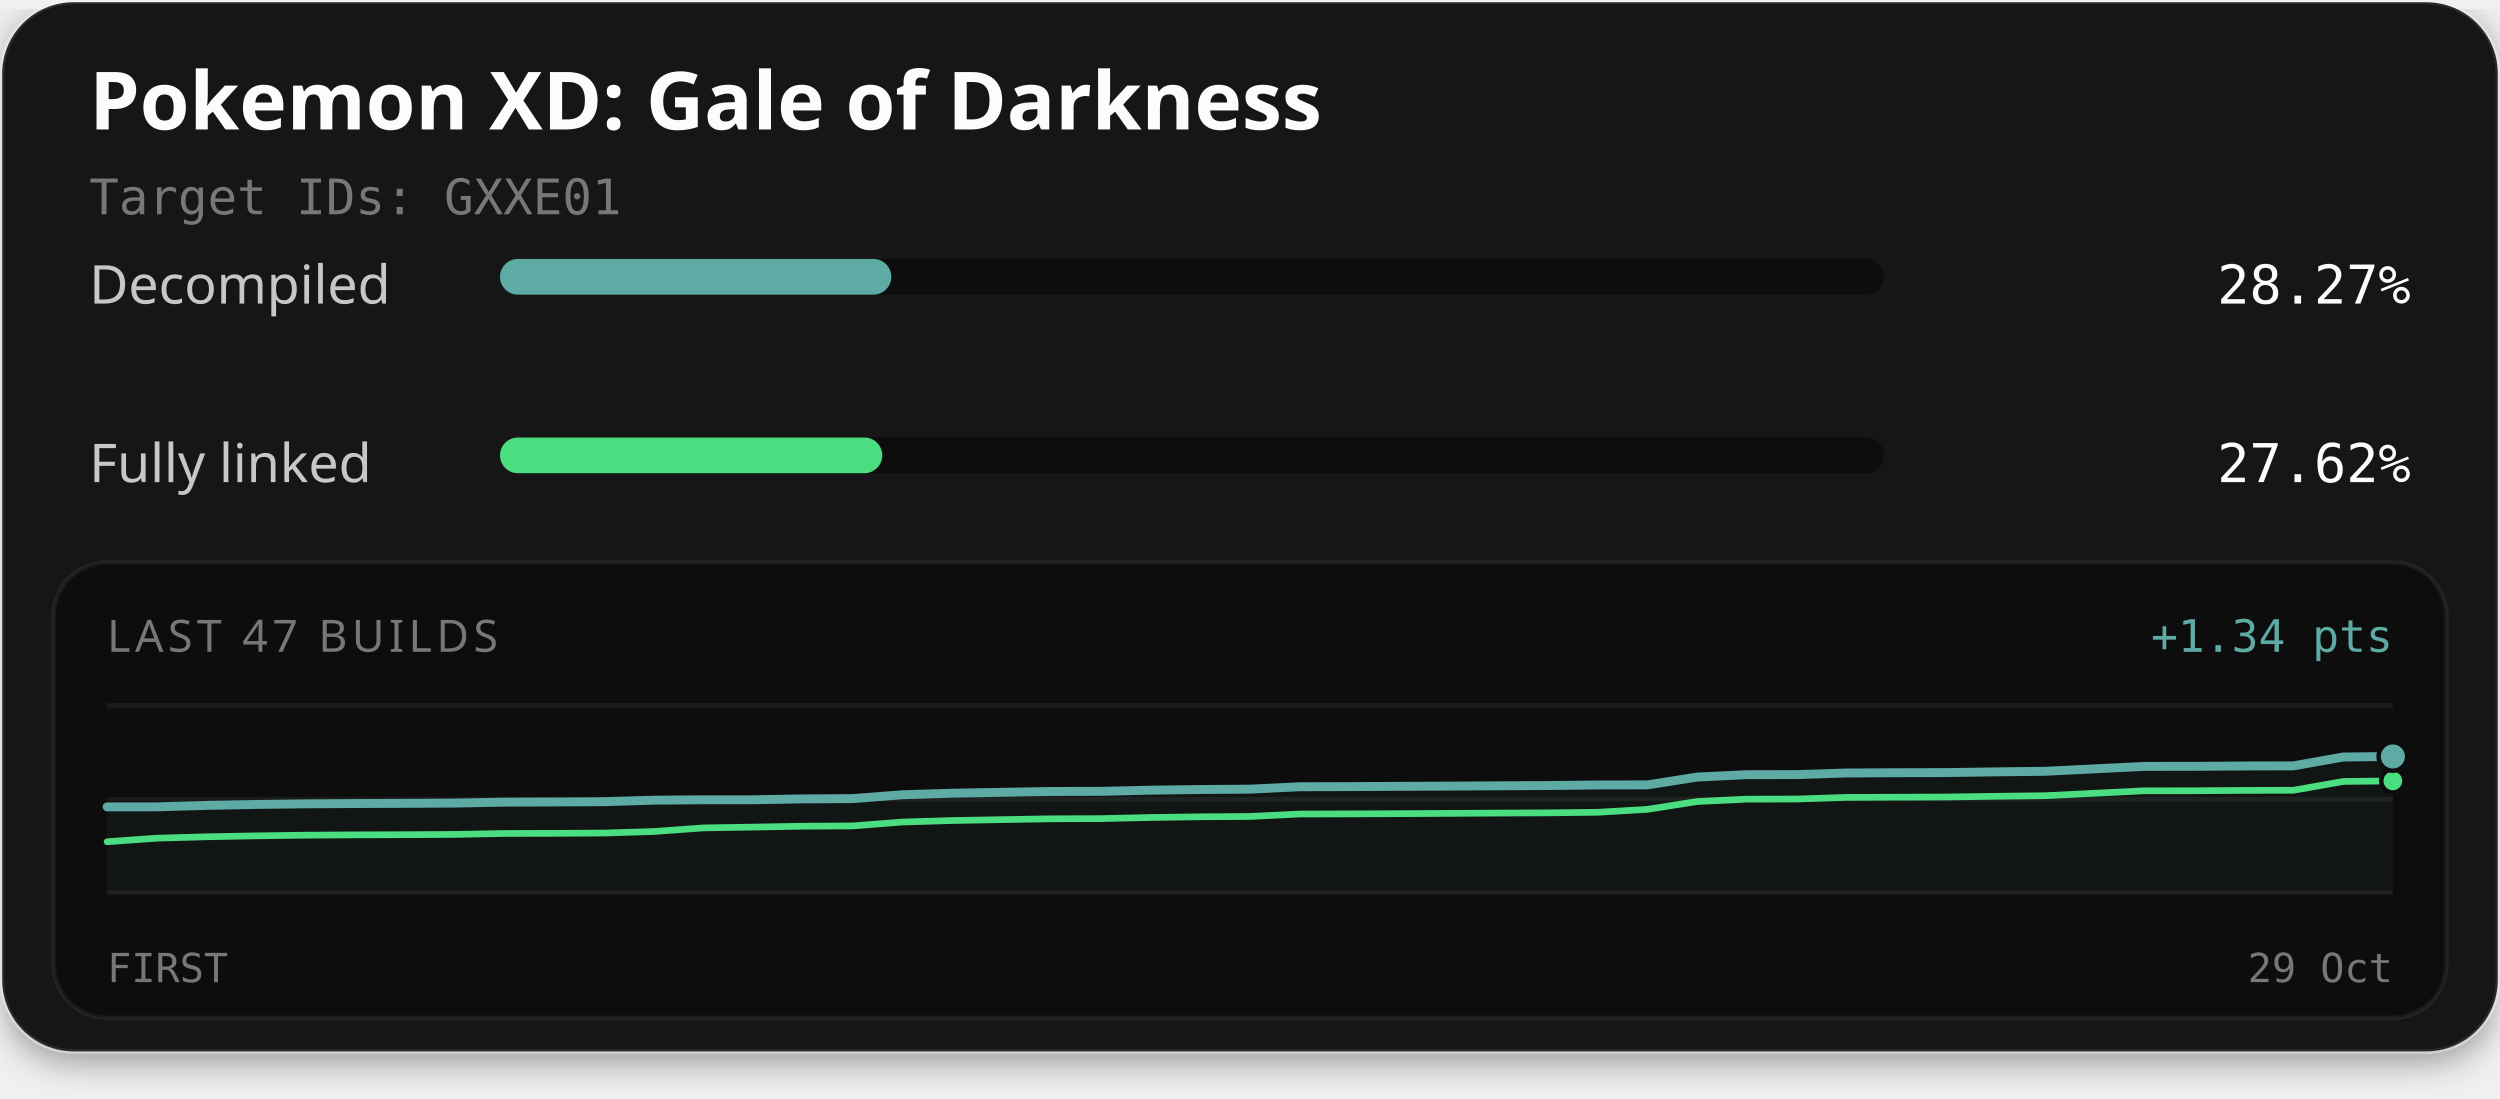
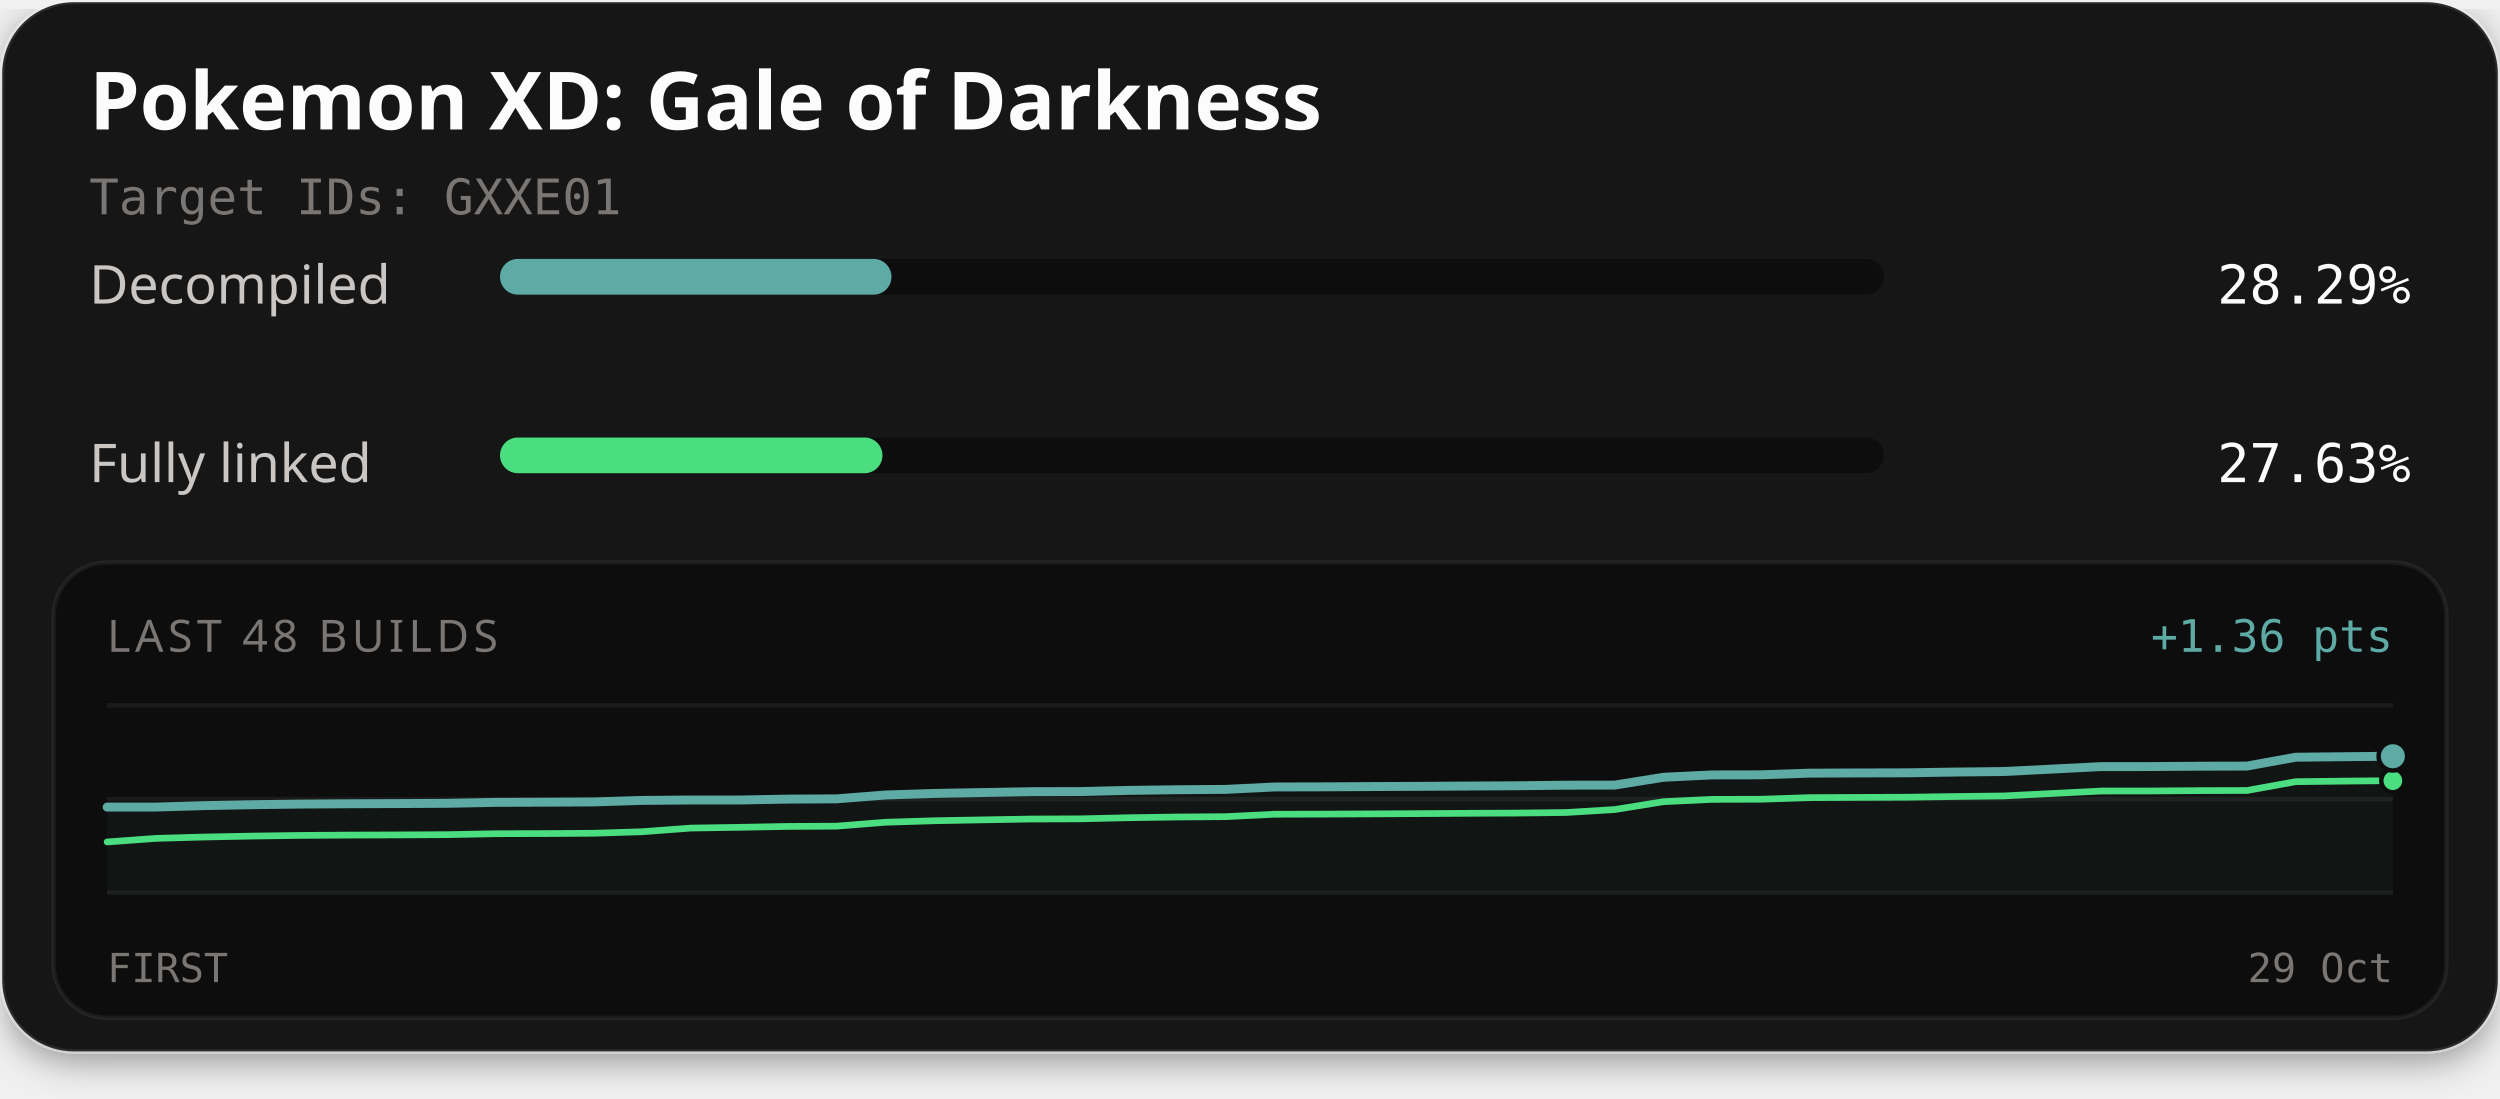
<svg xmlns="http://www.w3.org/2000/svg" width="560" height="246" viewBox="0 0 560 246" role="img" aria-labelledby="title description">
  <defs>
    <filter id="card-shadow" x="-10%" y="-10%" width="120%" height="130%">
      <feDropShadow dx="0" dy="2" stdDeviation="4" flood-color="#000000" flood-opacity="0.4" />
    </filter>
  </defs>
  <rect x="0.5" y="0.5" width="559" height="235" rx="16" fill="#141414" stroke="#ffffff" stroke-opacity="0.1" stroke-width="1" filter="url(#card-shadow)" />
  <text x="20" y="29" fill="#fcfcfc" font-family="'Red Hat Text', system-ui, sans-serif" font-size="18" font-weight="700">Pokemon XD: Gale of Darkness</text>
  <text x="20" y="48" fill="#7a7674" font-family="'Martian Mono', monospace" font-size="11">Target IDs: GXXE01</text>
  <text x="20" y="68" fill="#c9c6c4" font-family="'Red Hat Text', system-ui, sans-serif" font-size="12">Decompiled</text>
  <rect x="112" y="58" width="310" height="8" rx="4" fill="#0d0d0d" />
-   <rect x="112" y="58" width="87.65" height="8" rx="4" fill="#5eaaa4" />
-   <text x="540" y="68" text-anchor="end" fill="#fcfcfc" font-family="'Martian Mono', monospace" font-size="12">28.27%</text>
+   <rect x="112" y="58" width="87.69" height="8" rx="4" fill="#5eaaa4" />
+   <text x="540" y="68" text-anchor="end" fill="#fcfcfc" font-family="'Martian Mono', monospace" font-size="12">28.29%</text>
  <text x="20" y="108" fill="#c9c6c4" font-family="'Red Hat Text', system-ui, sans-serif" font-size="12">Fully linked</text>
  <rect x="112" y="98" width="310" height="8" rx="4" fill="#0d0d0d" />
-   <rect x="112" y="98" width="85.63" height="8" rx="4" fill="#4ade80" />
-   <text x="540" y="108" text-anchor="end" fill="#fcfcfc" font-family="'Martian Mono', monospace" font-size="12">27.62%</text>
+   <rect x="112" y="98" width="85.67" height="8" rx="4" fill="#4ade80" />
+   <text x="540" y="108" text-anchor="end" fill="#fcfcfc" font-family="'Martian Mono', monospace" font-size="12">27.63%</text>
  <rect x="12" y="126" width="536" height="102" rx="12" fill="#0d0d0d" stroke="#ffffff" stroke-opacity="0.06" stroke-width="1" />
-   <text x="24" y="146" fill="#7a7674" font-family="'Red Hat Text', system-ui, sans-serif" font-size="10" letter-spacing="1">LAST 47 BUILDS</text>
-   <text x="536" y="146" text-anchor="end" fill="#5eaaa4" font-family="'Martian Mono', monospace" font-size="10">+1.34 pts</text>
+   <text x="24" y="146" fill="#7a7674" font-family="'Red Hat Text', system-ui, sans-serif" font-size="10" letter-spacing="1">LAST 48 BUILDS</text>
+   <text x="536" y="146" text-anchor="end" fill="#5eaaa4" font-family="'Martian Mono', monospace" font-size="10">+1.36 pts</text>
  <line x1="24" y1="158" x2="536" y2="158" stroke="#ffffff" stroke-opacity="0.06" stroke-width="1" />
  <line x1="24" y1="179.0" x2="536" y2="179.0" stroke="#ffffff" stroke-opacity="0.06" stroke-width="1" />
  <line x1="24" y1="200" x2="536" y2="200" stroke="#ffffff" stroke-opacity="0.06" stroke-width="1" />
-   <path d="M24.00,180.74 L35.13,180.73 L46.26,180.41 L57.39,180.20 L68.52,180.06 L79.65,179.99 L90.78,179.95 L101.91,179.89 L113.04,179.68 L124.17,179.64 L135.30,179.58 L146.43,179.24 L157.57,179.15 L168.70,179.15 L179.83,178.95 L190.96,178.89 L202.09,178.03 L213.22,177.68 L224.35,177.48 L235.48,177.29 L246.61,177.26 L257.74,177.00 L268.87,176.85 L280.00,176.77 L291.13,176.23 L302.26,176.20 L313.39,176.14 L324.52,176.09 L335.65,176.02 L346.78,175.96 L357.91,175.83 L369.04,175.81 L380.17,174.06 L391.30,173.53 L402.43,173.51 L413.57,173.15 L424.70,173.09 L435.83,173.06 L446.96,172.90 L458.09,172.77 L469.22,172.22 L480.35,171.67 L491.48,171.66 L502.61,171.58 L513.74,171.55 L524.87,169.57 L536.00,169.45 L536.00,200.00 L24.00,200.00 Z" fill="#5eaaa4" fill-opacity="0.06" />
-   <path d="M24.00,188.55 L35.13,187.75 L46.26,187.44 L57.39,187.23 L68.52,187.08 L79.65,187.01 L90.78,186.97 L101.91,186.91 L113.04,186.70 L124.17,186.67 L135.30,186.60 L146.43,186.26 L157.57,185.45 L168.70,185.27 L179.83,185.07 L190.96,185.01 L202.09,184.14 L213.22,183.80 L224.35,183.60 L235.48,183.41 L246.61,183.37 L257.74,183.12 L268.87,182.96 L280.00,182.89 L291.13,182.34 L302.26,182.31 L313.39,182.26 L324.52,182.20 L335.65,182.13 L346.78,182.08 L357.91,181.95 L369.04,181.29 L380.17,179.54 L391.30,179.01 L402.43,178.98 L413.57,178.62 L424.70,178.57 L435.83,178.53 L446.96,178.37 L458.09,178.24 L469.22,177.69 L480.35,177.14 L491.48,177.13 L502.61,177.05 L513.74,177.02 L524.87,175.05 L536.00,174.92" fill="none" stroke="#4ade80" stroke-width="1.5" stroke-linejoin="round" stroke-linecap="round" />
-   <path d="M24.00,180.74 L35.13,180.73 L46.26,180.41 L57.39,180.20 L68.52,180.06 L79.65,179.99 L90.78,179.95 L101.91,179.89 L113.04,179.68 L124.17,179.64 L135.30,179.58 L146.43,179.24 L157.57,179.15 L168.70,179.15 L179.83,178.95 L190.96,178.89 L202.09,178.03 L213.22,177.68 L224.35,177.48 L235.48,177.29 L246.61,177.26 L257.74,177.00 L268.87,176.85 L280.00,176.77 L291.13,176.23 L302.26,176.20 L313.39,176.14 L324.52,176.09 L335.65,176.02 L346.78,175.96 L357.91,175.83 L369.04,175.81 L380.17,174.06 L391.30,173.53 L402.43,173.51 L413.57,173.15 L424.70,173.09 L435.83,173.06 L446.96,172.90 L458.09,172.77 L469.22,172.22 L480.35,171.67 L491.48,171.66 L502.61,171.58 L513.74,171.55 L524.87,169.57 L536.00,169.45" fill="none" stroke="#5eaaa4" stroke-width="2" stroke-linejoin="round" stroke-linecap="round" />
-   <circle cx="536.00" cy="174.92" r="2.6" fill="#4ade80" stroke="#0d0d0d" stroke-width="1" />
-   <circle cx="536.00" cy="169.45" r="3.2" fill="#5eaaa4" stroke="#0d0d0d" stroke-width="1" />
+   <path d="M24.00,180.79 L34.89,180.78 L45.79,180.46 L56.68,180.25 L67.57,180.11 L78.47,180.04 L89.36,180.00 L100.26,179.94 L111.15,179.73 L122.04,179.69 L132.94,179.63 L143.83,179.29 L154.72,179.20 L165.62,179.20 L176.51,179.00 L187.40,178.94 L198.30,178.08 L209.19,177.73 L220.09,177.53 L230.98,177.34 L241.87,177.31 L252.77,177.05 L263.66,176.90 L274.55,176.82 L285.45,176.28 L296.34,176.25 L307.23,176.19 L318.13,176.14 L329.02,176.07 L339.91,176.01 L350.81,175.88 L361.70,175.86 L372.60,174.11 L383.49,173.58 L394.38,173.56 L405.28,173.19 L416.17,173.14 L427.06,173.11 L437.96,172.94 L448.85,172.82 L459.74,172.27 L470.64,171.72 L481.53,171.71 L492.43,171.63 L503.32,171.60 L514.21,169.62 L525.11,169.50 L536.00,169.40 L536.00,200.00 L24.00,200.00 Z" fill="#5eaaa4" fill-opacity="0.06" />
+   <path d="M24.00,188.60 L34.89,187.80 L45.79,187.49 L56.68,187.28 L67.57,187.13 L78.47,187.06 L89.36,187.02 L100.26,186.96 L111.15,186.75 L122.04,186.72 L132.94,186.65 L143.83,186.31 L154.72,185.49 L165.62,185.32 L176.51,185.12 L187.40,185.06 L198.30,184.19 L209.19,183.85 L220.09,183.65 L230.98,183.46 L241.87,183.42 L252.77,183.17 L263.66,183.01 L274.55,182.93 L285.45,182.39 L296.34,182.36 L307.23,182.31 L318.13,182.25 L329.02,182.18 L339.91,182.13 L350.81,182.00 L361.70,181.34 L372.60,179.58 L383.49,179.06 L394.38,179.03 L405.28,178.67 L416.17,178.62 L427.06,178.58 L437.96,178.42 L448.85,178.29 L459.74,177.74 L470.64,177.19 L481.53,177.18 L492.43,177.10 L503.32,177.07 L514.21,175.10 L525.11,174.97 L536.00,174.87" fill="none" stroke="#4ade80" stroke-width="1.5" stroke-linejoin="round" stroke-linecap="round" />
+   <path d="M24.00,180.79 L34.89,180.78 L45.79,180.46 L56.68,180.25 L67.57,180.11 L78.47,180.04 L89.36,180.00 L100.26,179.94 L111.15,179.73 L122.04,179.69 L132.94,179.63 L143.83,179.29 L154.72,179.20 L165.62,179.20 L176.51,179.00 L187.40,178.94 L198.30,178.08 L209.19,177.73 L220.09,177.53 L230.98,177.34 L241.87,177.31 L252.77,177.05 L263.66,176.90 L274.55,176.82 L285.45,176.28 L296.34,176.25 L307.23,176.19 L318.13,176.14 L329.02,176.07 L339.91,176.01 L350.81,175.88 L361.70,175.86 L372.60,174.11 L383.49,173.58 L394.38,173.56 L405.28,173.19 L416.17,173.14 L427.06,173.11 L437.96,172.94 L448.85,172.82 L459.74,172.27 L470.64,171.72 L481.53,171.71 L492.43,171.63 L503.32,171.60 L514.21,169.62 L525.11,169.50 L536.00,169.40" fill="none" stroke="#5eaaa4" stroke-width="2" stroke-linejoin="round" stroke-linecap="round" />
+   <circle cx="536.00" cy="174.87" r="2.6" fill="#4ade80" stroke="#0d0d0d" stroke-width="1" />
+   <circle cx="536.00" cy="169.40" r="3.2" fill="#5eaaa4" stroke="#0d0d0d" stroke-width="1" />
  <text x="24" y="220" fill="#7a7674" font-family="'Martian Mono', monospace" font-size="9">FIRST</text>
  <text x="536" y="220" text-anchor="end" fill="#7a7674" font-family="'Martian Mono', monospace" font-size="9">29 Oct</text>
</svg>
